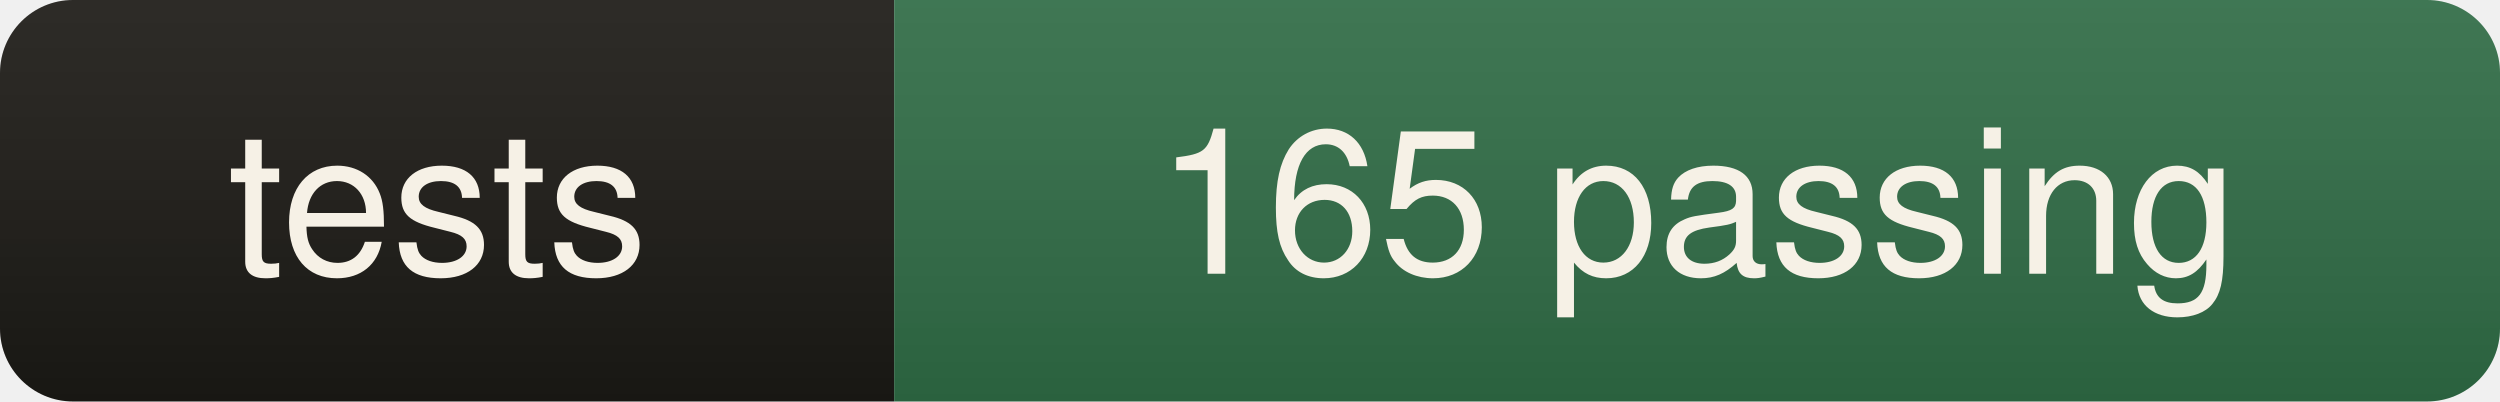
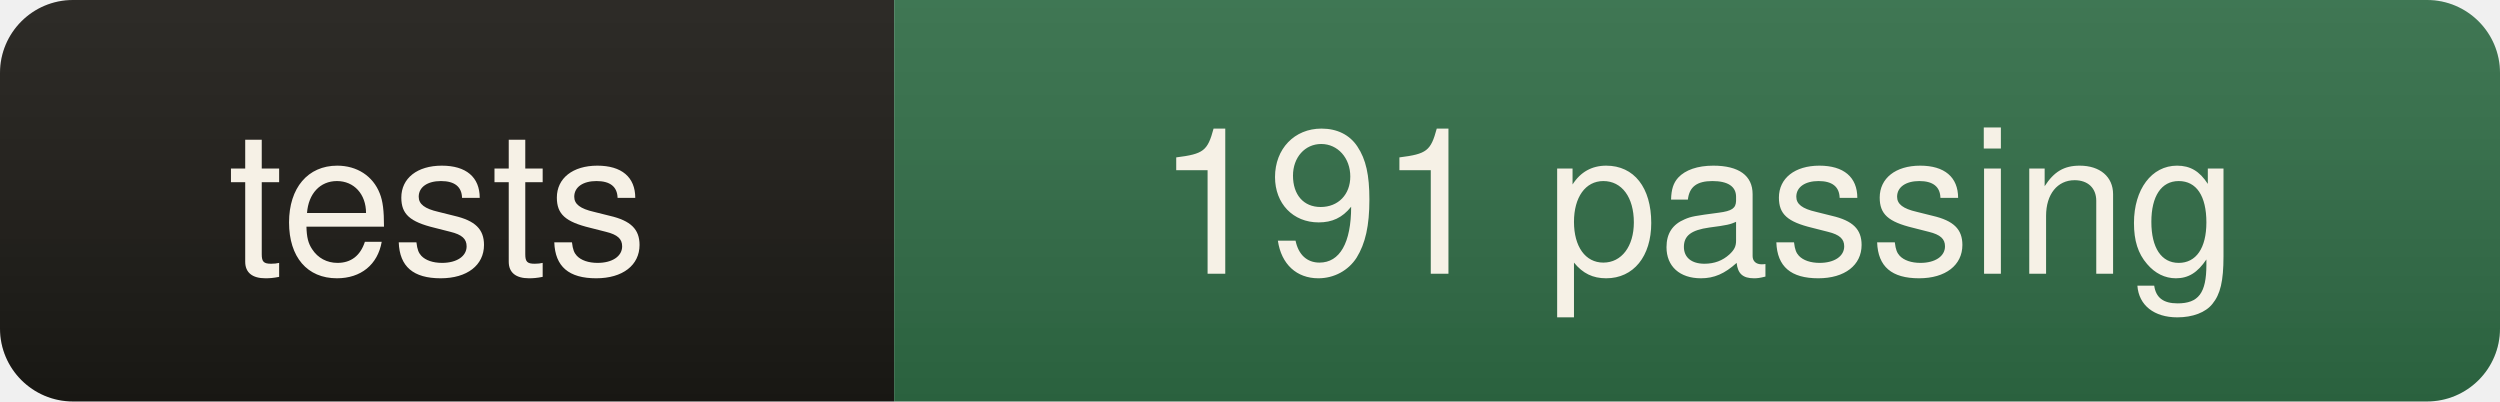
- <svg xmlns="http://www.w3.org/2000/svg" width="137" height="22" role="img" aria-label="tests: 165 passing">
+ <svg xmlns="http://www.w3.org/2000/svg" width="137" height="22" role="img" aria-label="tests: 191 passing">
  <linearGradient id="s" x2="0" y2="100%">
    <stop offset="0" stop-color="#fff" stop-opacity=".08" />
    <stop offset="1" stop-color="#000" stop-opacity=".10" />
  </linearGradient>
  <clipPath id="r">
    <rect width="137" height="22" rx="4" fill="#fff" />
  </clipPath>
  <g clip-path="url(#r)">
    <rect width="49" height="22" fill="#1b1915" />
    <rect x="49" width="88" height="22" fill="#2f6b45" />
    <rect width="137" height="22" fill="url(#s)" />
  </g>
  <g fill="#f6f1e6" font-family="ui-sans-serif,Segoe UI,Helvetica,Arial,sans-serif" font-size="11" text-anchor="middle">
    <text x="24" y="15">tests</text>
-     <text x="93" y="15">165 passing</text>
+     <text x="93" y="15">191 passing</text>
  </g>
</svg>
